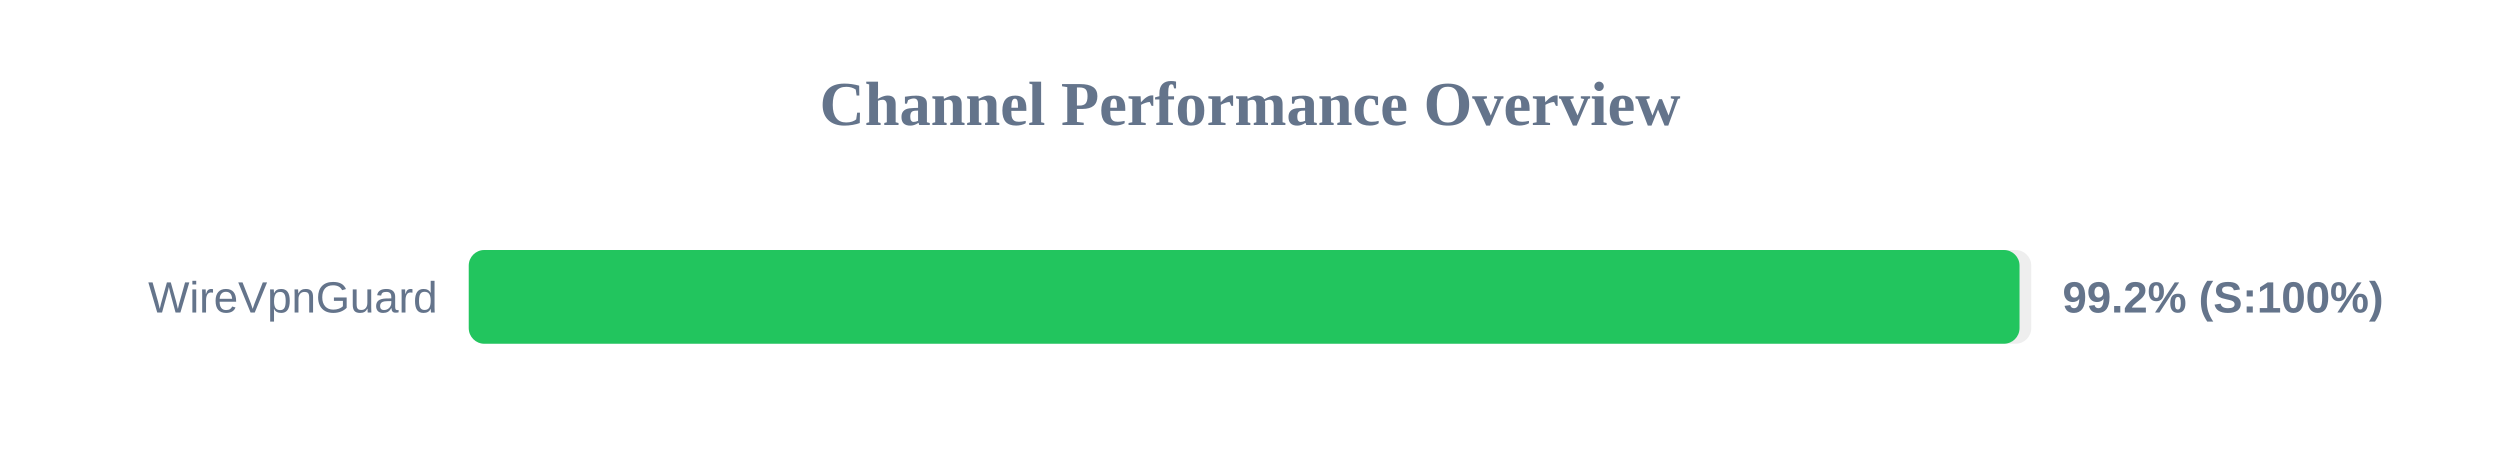
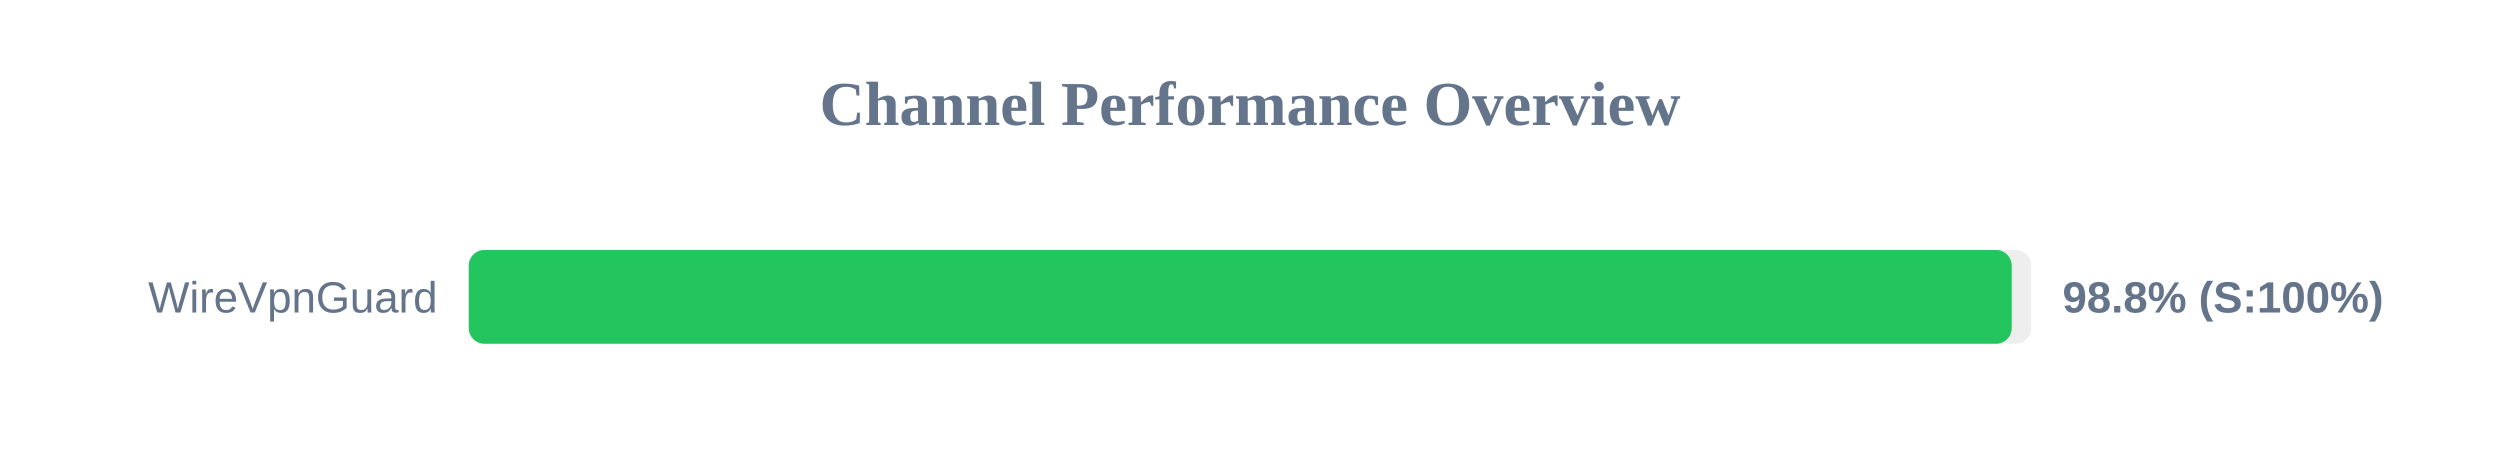
<svg xmlns="http://www.w3.org/2000/svg" width="800" height="150" version="1.1">
  <style>
        .row { font: 14px Arial; fill: #64748b; }
        .score { font: bold 14px Arial; fill: #64748b; }
    </style>
  <text x="400" y="40" text-anchor="middle" font-size="20px" font-weight="bold" fill="#64748b">Channel Performance Overview</text>
  <rect x="150" y="80" width="500" height="30" fill="#eee" rx="5" />
-   <rect x="150" y="80" width="496.25" height="30" fill="#22c55e" rx="5" />
+   <rect x="150" y="80" width="493.75" height="30" fill="#22c55e" rx="5" />
  <text x="140" y="100" text-anchor="end" class="row">WireVpnGuard</text>
-   <text x="660" y="100" text-anchor="start" class="score">99.2% (S:100%)</text>
+   <text x="660" y="100" text-anchor="start" class="score">98.8% (S:100%)</text>
</svg>
